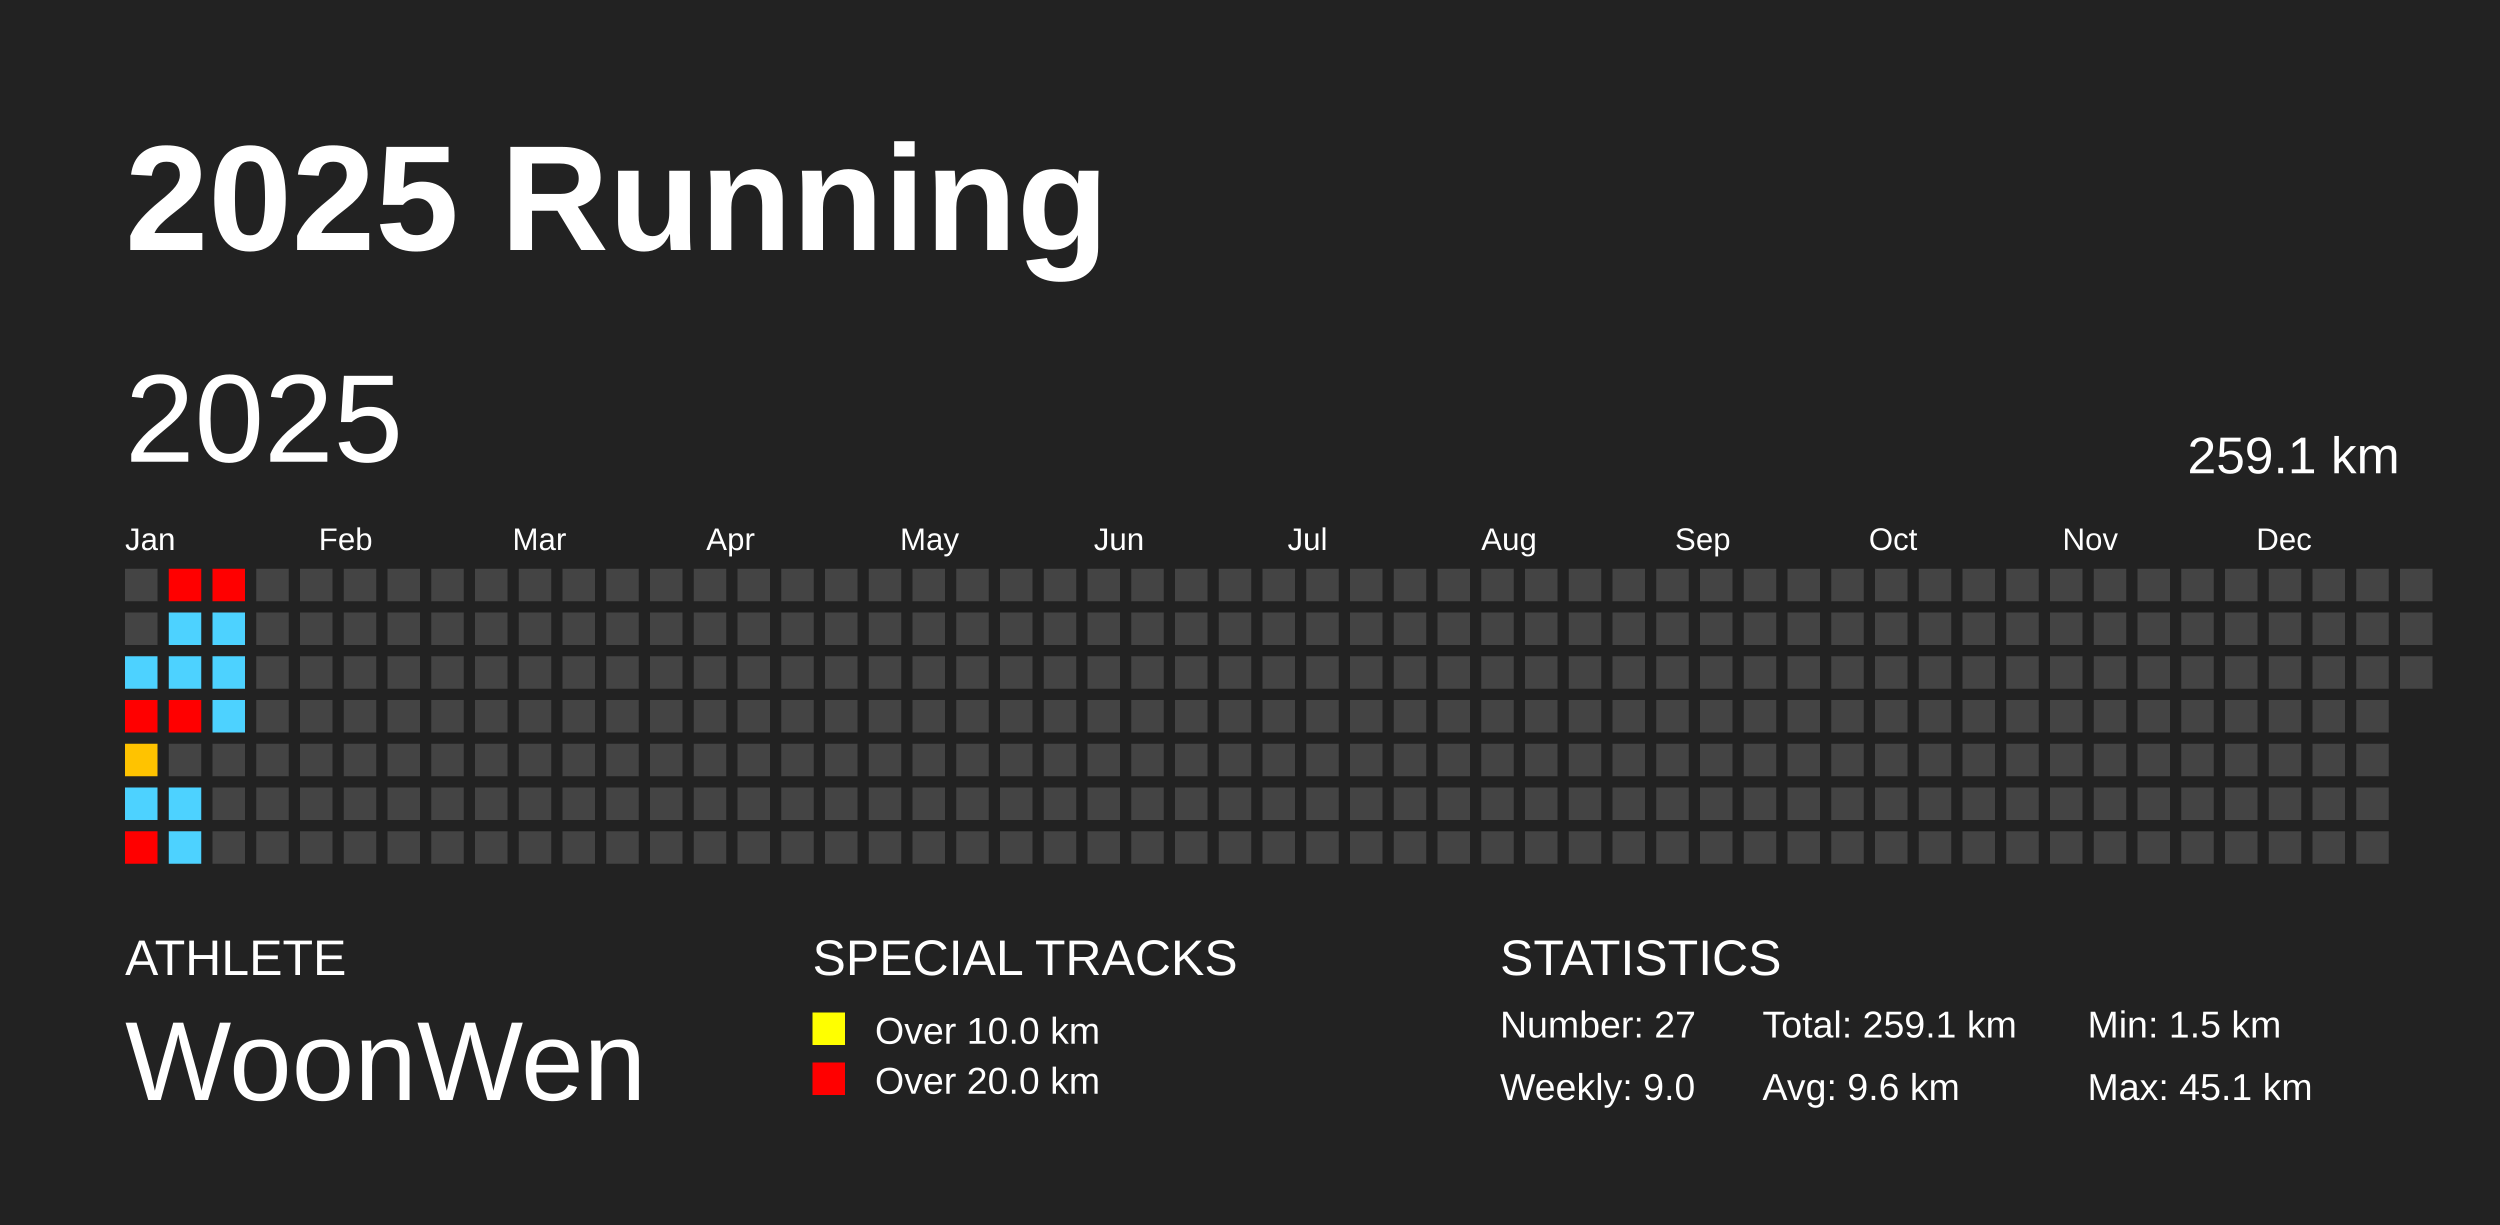
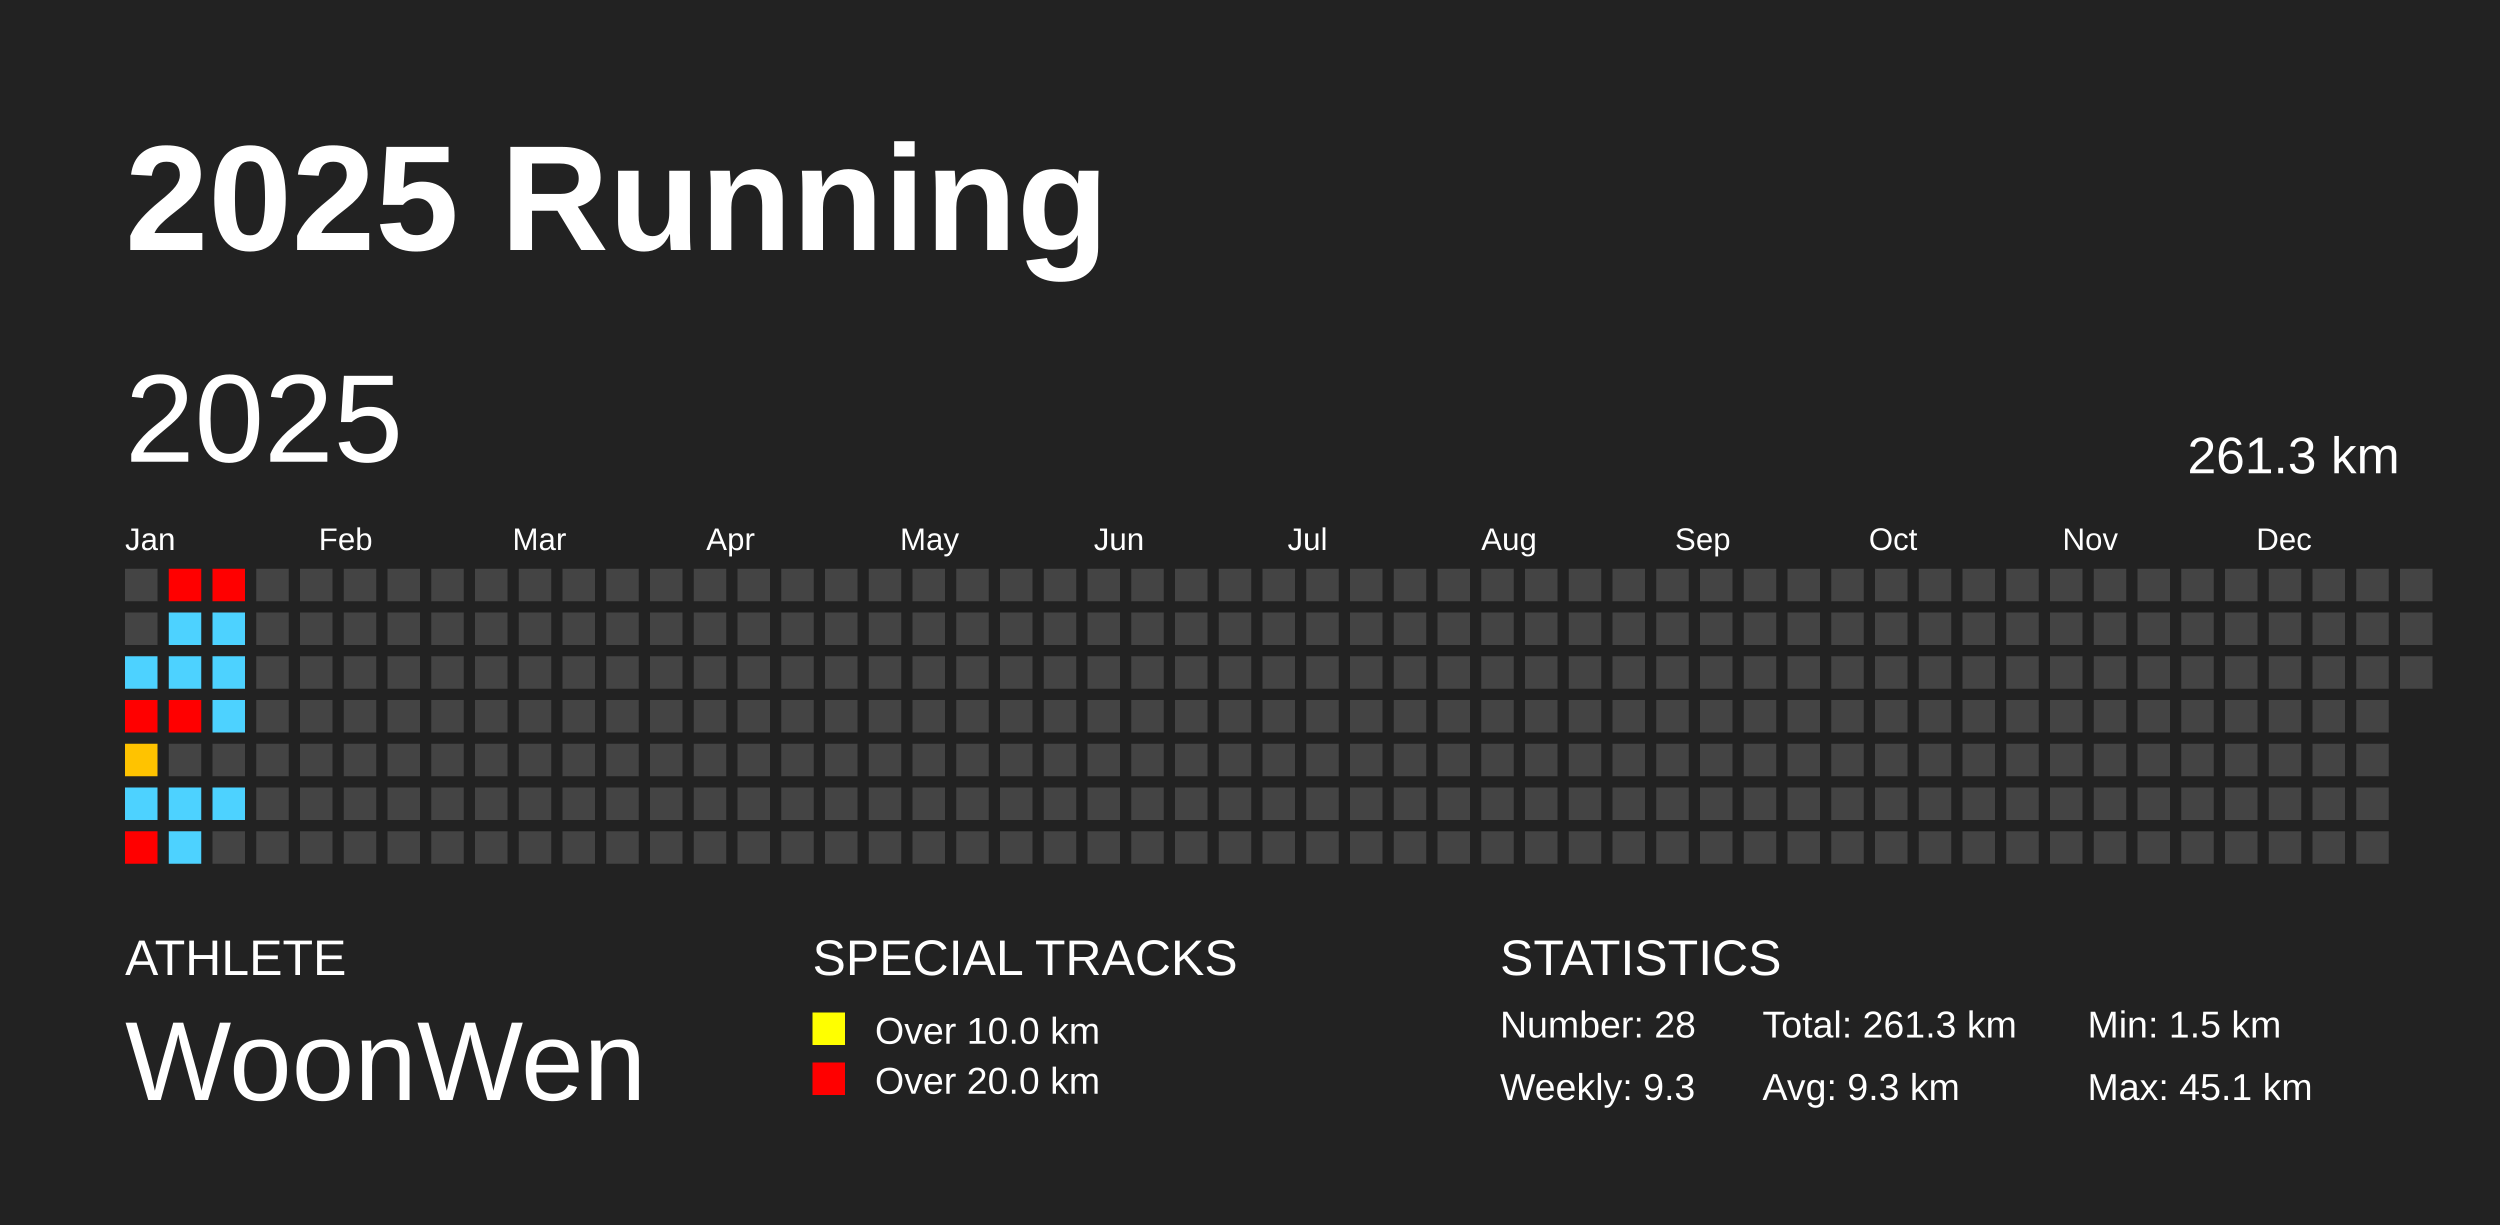
<svg xmlns="http://www.w3.org/2000/svg" baseProfile="full" height="98mm" version="1.1" viewBox="0,0,200,98" width="200mm">
  <defs />
  <rect fill="#222222" height="98" width="200" x="0" y="0" />
  <text fill="#FFFFFF" style="font-size:12px; font-family:Arial; font-weight:bold;" x="10" y="20">2025 Running</text>
  <text fill="#FFFFFF" style="font-size:4px; font-family:Arial" x="10" y="78">ATHLETE</text>
  <text fill="#FFFFFF" style="font-size:9px; font-family:Arial" x="10" y="88">WoonWen</text>
  <text fill="#FFFFFF" style="font-size:4px; font-family:Arial" x="65" y="78">SPECIAL TRACKS</text>
  <rect fill="yellow" height="2.6" width="2.6" x="65" y="81" />
  <text fill="#FFFFFF" style="font-size:3px; font-family:Arial" x="70" y="83.5">Over 10.0 km</text>
  <rect fill="red" height="2.6" width="2.6" x="65" y="85" />
  <text fill="#FFFFFF" style="font-size:3px; font-family:Arial" x="70" y="87.5">Over 20.0 km</text>
  <text fill="#FFFFFF" style="font-size:4px; font-family:Arial" x="120" y="78">STATISTICS</text>
-   <text fill="#FFFFFF" style="font-size:3px; font-family:Arial" x="120" y="83">Number: 27</text>
-   <text fill="#FFFFFF" style="font-size:3px; font-family:Arial" x="120" y="88">Weekly: 9.0</text>
-   <text fill="#FFFFFF" style="font-size:3px; font-family:Arial" x="141" y="83">Total: 259.1 km</text>
-   <text fill="#FFFFFF" style="font-size:3px; font-family:Arial" x="141" y="88">Avg: 9.6 km</text>
+   <text fill="#FFFFFF" style="font-size:3px; font-family:Arial" x="120" y="83">Number: 28</text>
+   <text fill="#FFFFFF" style="font-size:3px; font-family:Arial" x="120" y="88">Weekly: 9.3</text>
+   <text fill="#FFFFFF" style="font-size:3px; font-family:Arial" x="141" y="83">Total: 261.3 km</text>
+   <text fill="#FFFFFF" style="font-size:3px; font-family:Arial" x="141" y="88">Avg: 9.3 km</text>
  <text fill="#FFFFFF" style="font-size:3px; font-family:Arial" x="167" y="83">Min: 1.5 km</text>
  <text fill="#FFFFFF" style="font-size:3px; font-family:Arial" x="167" y="88">Max: 45.1 km</text>
  <text dominant-baseline="hanging" fill="#FFFFFF" style="font-size:10.0px; font-family:Arial;" x="10" y="30">2025</text>
-   <text dominant-baseline="hanging" fill="#FFFFFF" style="font-size:4.125px; font-family:Arial;" x="175" y="35">259.1 km</text>
+   <text dominant-baseline="hanging" fill="#FFFFFF" style="font-size:4.125px; font-family:Arial;" x="175" y="35">261.3 km</text>
  <text fill="#FFFFFF" style="font-size:2.5px; font-family:Arial" x="10.0" y="44">Jan</text>
  <text fill="#FFFFFF" style="font-size:2.5px; font-family:Arial" x="25.5" y="44">Feb</text>
  <text fill="#FFFFFF" style="font-size:2.5px; font-family:Arial" x="41.0" y="44">Mar</text>
  <text fill="#FFFFFF" style="font-size:2.5px; font-family:Arial" x="56.5" y="44">Apr</text>
  <text fill="#FFFFFF" style="font-size:2.5px; font-family:Arial" x="72.0" y="44">May</text>
  <text fill="#FFFFFF" style="font-size:2.5px; font-family:Arial" x="87.5" y="44">Jun</text>
  <text fill="#FFFFFF" style="font-size:2.5px; font-family:Arial" x="103.0" y="44">Jul</text>
  <text fill="#FFFFFF" style="font-size:2.5px; font-family:Arial" x="118.5" y="44">Aug</text>
  <text fill="#FFFFFF" style="font-size:2.5px; font-family:Arial" x="134.0" y="44">Sep</text>
  <text fill="#FFFFFF" style="font-size:2.5px; font-family:Arial" x="149.5" y="44">Oct</text>
  <text fill="#FFFFFF" style="font-size:2.5px; font-family:Arial" x="165.0" y="44">Nov</text>
  <text fill="#FFFFFF" style="font-size:2.5px; font-family:Arial" x="180.5" y="44">Dec</text>
  <rect fill="#444444" height="2.6" width="2.6" x="10.0" y="45.5" />
  <rect fill="#444444" height="2.6" width="2.6" x="10.0" y="49.0" />
  <rect fill="#4dd2ff" height="2.6" width="2.6" x="10.0" y="52.5" />
  <rect fill="red" height="2.6" width="2.6" x="10.0" y="56.0" />
  <rect fill="#ffc300" height="2.6" width="2.6" x="10.0" y="59.5" />
  <rect fill="#4dd2ff" height="2.6" width="2.6" x="10.0" y="63.0" />
  <rect fill="red" height="2.6" width="2.6" x="10.0" y="66.5" />
  <rect fill="red" height="2.6" width="2.6" x="13.5" y="45.5" />
  <rect fill="#4dd2ff" height="2.6" width="2.6" x="13.5" y="49.0" />
  <rect fill="#4dd2ff" height="2.6" width="2.6" x="13.5" y="52.5" />
  <rect fill="red" height="2.6" width="2.6" x="13.5" y="56.0" />
  <rect fill="#444444" height="2.6" width="2.6" x="13.5" y="59.5" />
  <rect fill="#4dd2ff" height="2.6" width="2.6" x="13.5" y="63.0" />
  <rect fill="#4dd2ff" height="2.6" width="2.6" x="13.5" y="66.5" />
  <rect fill="red" height="2.6" width="2.6" x="17.0" y="45.5" />
  <rect fill="#4dd2ff" height="2.6" width="2.6" x="17.0" y="49.0" />
  <rect fill="#4dd2ff" height="2.6" width="2.6" x="17.0" y="52.5" />
  <rect fill="#4dd2ff" height="2.6" width="2.6" x="17.0" y="56.0" />
  <rect fill="#444444" height="2.6" width="2.6" x="17.0" y="59.5" />
-   <rect fill="#444444" height="2.6" width="2.6" x="17.0" y="63.0" />
+   <rect fill="#4dd2ff" height="2.6" width="2.6" x="17.0" y="63.0" />
  <rect fill="#444444" height="2.6" width="2.6" x="17.0" y="66.5" />
  <rect fill="#444444" height="2.6" width="2.6" x="20.5" y="45.5" />
  <rect fill="#444444" height="2.6" width="2.6" x="20.5" y="49.0" />
  <rect fill="#444444" height="2.6" width="2.6" x="20.5" y="52.5" />
  <rect fill="#444444" height="2.6" width="2.6" x="20.5" y="56.0" />
  <rect fill="#444444" height="2.6" width="2.6" x="20.5" y="59.5" />
  <rect fill="#444444" height="2.6" width="2.6" x="20.5" y="63.0" />
  <rect fill="#444444" height="2.6" width="2.6" x="20.5" y="66.5" />
  <rect fill="#444444" height="2.6" width="2.6" x="24.0" y="45.5" />
  <rect fill="#444444" height="2.6" width="2.6" x="24.0" y="49.0" />
  <rect fill="#444444" height="2.6" width="2.6" x="24.0" y="52.5" />
  <rect fill="#444444" height="2.6" width="2.6" x="24.0" y="56.0" />
  <rect fill="#444444" height="2.6" width="2.6" x="24.0" y="59.5" />
  <rect fill="#444444" height="2.6" width="2.6" x="24.0" y="63.0" />
  <rect fill="#444444" height="2.6" width="2.6" x="24.0" y="66.5" />
  <rect fill="#444444" height="2.6" width="2.6" x="27.5" y="45.5" />
  <rect fill="#444444" height="2.6" width="2.6" x="27.5" y="49.0" />
  <rect fill="#444444" height="2.6" width="2.6" x="27.5" y="52.5" />
  <rect fill="#444444" height="2.6" width="2.6" x="27.5" y="56.0" />
  <rect fill="#444444" height="2.6" width="2.6" x="27.5" y="59.5" />
  <rect fill="#444444" height="2.6" width="2.6" x="27.5" y="63.0" />
  <rect fill="#444444" height="2.6" width="2.6" x="27.5" y="66.5" />
  <rect fill="#444444" height="2.6" width="2.6" x="31.0" y="45.5" />
  <rect fill="#444444" height="2.6" width="2.6" x="31.0" y="49.0" />
  <rect fill="#444444" height="2.6" width="2.6" x="31.0" y="52.5" />
  <rect fill="#444444" height="2.6" width="2.6" x="31.0" y="56.0" />
  <rect fill="#444444" height="2.6" width="2.6" x="31.0" y="59.5" />
  <rect fill="#444444" height="2.6" width="2.6" x="31.0" y="63.0" />
  <rect fill="#444444" height="2.6" width="2.6" x="31.0" y="66.5" />
  <rect fill="#444444" height="2.6" width="2.6" x="34.5" y="45.5" />
  <rect fill="#444444" height="2.6" width="2.6" x="34.5" y="49.0" />
  <rect fill="#444444" height="2.6" width="2.6" x="34.5" y="52.5" />
  <rect fill="#444444" height="2.6" width="2.6" x="34.5" y="56.0" />
  <rect fill="#444444" height="2.6" width="2.6" x="34.5" y="59.5" />
  <rect fill="#444444" height="2.6" width="2.6" x="34.5" y="63.0" />
  <rect fill="#444444" height="2.6" width="2.6" x="34.5" y="66.5" />
  <rect fill="#444444" height="2.6" width="2.6" x="38.0" y="45.5" />
  <rect fill="#444444" height="2.6" width="2.6" x="38.0" y="49.0" />
  <rect fill="#444444" height="2.6" width="2.6" x="38.0" y="52.5" />
  <rect fill="#444444" height="2.6" width="2.6" x="38.0" y="56.0" />
  <rect fill="#444444" height="2.6" width="2.6" x="38.0" y="59.5" />
  <rect fill="#444444" height="2.6" width="2.6" x="38.0" y="63.0" />
  <rect fill="#444444" height="2.6" width="2.6" x="38.0" y="66.5" />
  <rect fill="#444444" height="2.6" width="2.6" x="41.5" y="45.5" />
  <rect fill="#444444" height="2.6" width="2.6" x="41.5" y="49.0" />
  <rect fill="#444444" height="2.6" width="2.6" x="41.5" y="52.5" />
  <rect fill="#444444" height="2.6" width="2.6" x="41.5" y="56.0" />
  <rect fill="#444444" height="2.6" width="2.6" x="41.5" y="59.5" />
  <rect fill="#444444" height="2.6" width="2.6" x="41.5" y="63.0" />
  <rect fill="#444444" height="2.6" width="2.6" x="41.5" y="66.5" />
  <rect fill="#444444" height="2.6" width="2.6" x="45.0" y="45.5" />
  <rect fill="#444444" height="2.6" width="2.6" x="45.0" y="49.0" />
  <rect fill="#444444" height="2.6" width="2.6" x="45.0" y="52.5" />
  <rect fill="#444444" height="2.6" width="2.6" x="45.0" y="56.0" />
  <rect fill="#444444" height="2.6" width="2.6" x="45.0" y="59.5" />
  <rect fill="#444444" height="2.6" width="2.6" x="45.0" y="63.0" />
  <rect fill="#444444" height="2.6" width="2.6" x="45.0" y="66.5" />
  <rect fill="#444444" height="2.6" width="2.6" x="48.5" y="45.5" />
  <rect fill="#444444" height="2.6" width="2.6" x="48.5" y="49.0" />
  <rect fill="#444444" height="2.6" width="2.6" x="48.5" y="52.5" />
  <rect fill="#444444" height="2.6" width="2.6" x="48.5" y="56.0" />
  <rect fill="#444444" height="2.6" width="2.6" x="48.5" y="59.5" />
  <rect fill="#444444" height="2.6" width="2.6" x="48.5" y="63.0" />
  <rect fill="#444444" height="2.6" width="2.6" x="48.5" y="66.5" />
  <rect fill="#444444" height="2.6" width="2.6" x="52.0" y="45.5" />
  <rect fill="#444444" height="2.6" width="2.6" x="52.0" y="49.0" />
  <rect fill="#444444" height="2.6" width="2.6" x="52.0" y="52.5" />
  <rect fill="#444444" height="2.6" width="2.6" x="52.0" y="56.0" />
  <rect fill="#444444" height="2.6" width="2.6" x="52.0" y="59.5" />
  <rect fill="#444444" height="2.6" width="2.6" x="52.0" y="63.0" />
  <rect fill="#444444" height="2.6" width="2.6" x="52.0" y="66.5" />
  <rect fill="#444444" height="2.6" width="2.6" x="55.5" y="45.5" />
  <rect fill="#444444" height="2.6" width="2.6" x="55.5" y="49.0" />
  <rect fill="#444444" height="2.6" width="2.6" x="55.5" y="52.5" />
  <rect fill="#444444" height="2.6" width="2.6" x="55.5" y="56.0" />
  <rect fill="#444444" height="2.6" width="2.6" x="55.5" y="59.5" />
  <rect fill="#444444" height="2.6" width="2.6" x="55.5" y="63.0" />
  <rect fill="#444444" height="2.6" width="2.6" x="55.5" y="66.5" />
  <rect fill="#444444" height="2.6" width="2.6" x="59.0" y="45.5" />
  <rect fill="#444444" height="2.6" width="2.6" x="59.0" y="49.0" />
  <rect fill="#444444" height="2.6" width="2.6" x="59.0" y="52.5" />
  <rect fill="#444444" height="2.6" width="2.6" x="59.0" y="56.0" />
  <rect fill="#444444" height="2.6" width="2.6" x="59.0" y="59.5" />
  <rect fill="#444444" height="2.6" width="2.6" x="59.0" y="63.0" />
  <rect fill="#444444" height="2.6" width="2.6" x="59.0" y="66.5" />
  <rect fill="#444444" height="2.6" width="2.6" x="62.5" y="45.5" />
  <rect fill="#444444" height="2.6" width="2.6" x="62.5" y="49.0" />
  <rect fill="#444444" height="2.6" width="2.6" x="62.5" y="52.5" />
  <rect fill="#444444" height="2.6" width="2.6" x="62.5" y="56.0" />
  <rect fill="#444444" height="2.6" width="2.6" x="62.5" y="59.5" />
  <rect fill="#444444" height="2.6" width="2.6" x="62.5" y="63.0" />
  <rect fill="#444444" height="2.6" width="2.6" x="62.5" y="66.5" />
  <rect fill="#444444" height="2.6" width="2.6" x="66.0" y="45.5" />
  <rect fill="#444444" height="2.6" width="2.6" x="66.0" y="49.0" />
  <rect fill="#444444" height="2.6" width="2.6" x="66.0" y="52.5" />
  <rect fill="#444444" height="2.6" width="2.6" x="66.0" y="56.0" />
  <rect fill="#444444" height="2.6" width="2.6" x="66.0" y="59.5" />
  <rect fill="#444444" height="2.6" width="2.6" x="66.0" y="63.0" />
  <rect fill="#444444" height="2.6" width="2.6" x="66.0" y="66.5" />
  <rect fill="#444444" height="2.6" width="2.6" x="69.5" y="45.5" />
  <rect fill="#444444" height="2.6" width="2.6" x="69.5" y="49.0" />
  <rect fill="#444444" height="2.6" width="2.6" x="69.5" y="52.5" />
  <rect fill="#444444" height="2.6" width="2.6" x="69.5" y="56.0" />
  <rect fill="#444444" height="2.6" width="2.6" x="69.5" y="59.5" />
  <rect fill="#444444" height="2.6" width="2.6" x="69.5" y="63.0" />
  <rect fill="#444444" height="2.6" width="2.6" x="69.5" y="66.5" />
  <rect fill="#444444" height="2.6" width="2.6" x="73.0" y="45.5" />
  <rect fill="#444444" height="2.6" width="2.6" x="73.0" y="49.0" />
  <rect fill="#444444" height="2.6" width="2.6" x="73.0" y="52.5" />
  <rect fill="#444444" height="2.6" width="2.6" x="73.0" y="56.0" />
  <rect fill="#444444" height="2.6" width="2.6" x="73.0" y="59.5" />
  <rect fill="#444444" height="2.6" width="2.6" x="73.0" y="63.0" />
  <rect fill="#444444" height="2.6" width="2.6" x="73.0" y="66.5" />
  <rect fill="#444444" height="2.6" width="2.6" x="76.5" y="45.5" />
  <rect fill="#444444" height="2.6" width="2.6" x="76.5" y="49.0" />
  <rect fill="#444444" height="2.6" width="2.6" x="76.5" y="52.5" />
  <rect fill="#444444" height="2.6" width="2.6" x="76.5" y="56.0" />
  <rect fill="#444444" height="2.6" width="2.6" x="76.5" y="59.5" />
  <rect fill="#444444" height="2.6" width="2.6" x="76.5" y="63.0" />
  <rect fill="#444444" height="2.6" width="2.6" x="76.5" y="66.5" />
  <rect fill="#444444" height="2.6" width="2.6" x="80.0" y="45.5" />
  <rect fill="#444444" height="2.6" width="2.6" x="80.0" y="49.0" />
  <rect fill="#444444" height="2.6" width="2.6" x="80.0" y="52.5" />
  <rect fill="#444444" height="2.6" width="2.6" x="80.0" y="56.0" />
  <rect fill="#444444" height="2.6" width="2.6" x="80.0" y="59.5" />
  <rect fill="#444444" height="2.6" width="2.6" x="80.0" y="63.0" />
  <rect fill="#444444" height="2.6" width="2.6" x="80.0" y="66.5" />
  <rect fill="#444444" height="2.6" width="2.6" x="83.5" y="45.5" />
  <rect fill="#444444" height="2.6" width="2.6" x="83.5" y="49.0" />
  <rect fill="#444444" height="2.6" width="2.6" x="83.5" y="52.5" />
  <rect fill="#444444" height="2.6" width="2.6" x="83.5" y="56.0" />
  <rect fill="#444444" height="2.6" width="2.6" x="83.5" y="59.5" />
  <rect fill="#444444" height="2.6" width="2.6" x="83.5" y="63.0" />
  <rect fill="#444444" height="2.6" width="2.6" x="83.5" y="66.5" />
  <rect fill="#444444" height="2.6" width="2.6" x="87.0" y="45.5" />
  <rect fill="#444444" height="2.6" width="2.6" x="87.0" y="49.0" />
  <rect fill="#444444" height="2.6" width="2.6" x="87.0" y="52.5" />
  <rect fill="#444444" height="2.6" width="2.6" x="87.0" y="56.0" />
  <rect fill="#444444" height="2.6" width="2.6" x="87.0" y="59.5" />
  <rect fill="#444444" height="2.6" width="2.6" x="87.0" y="63.0" />
  <rect fill="#444444" height="2.6" width="2.6" x="87.0" y="66.5" />
  <rect fill="#444444" height="2.6" width="2.6" x="90.5" y="45.5" />
  <rect fill="#444444" height="2.6" width="2.6" x="90.5" y="49.0" />
  <rect fill="#444444" height="2.6" width="2.6" x="90.5" y="52.5" />
  <rect fill="#444444" height="2.6" width="2.6" x="90.5" y="56.0" />
  <rect fill="#444444" height="2.6" width="2.6" x="90.5" y="59.5" />
  <rect fill="#444444" height="2.6" width="2.6" x="90.5" y="63.0" />
  <rect fill="#444444" height="2.6" width="2.6" x="90.5" y="66.5" />
  <rect fill="#444444" height="2.6" width="2.6" x="94.0" y="45.5" />
  <rect fill="#444444" height="2.6" width="2.6" x="94.0" y="49.0" />
  <rect fill="#444444" height="2.6" width="2.6" x="94.0" y="52.5" />
  <rect fill="#444444" height="2.6" width="2.6" x="94.0" y="56.0" />
  <rect fill="#444444" height="2.6" width="2.6" x="94.0" y="59.5" />
  <rect fill="#444444" height="2.6" width="2.6" x="94.0" y="63.0" />
  <rect fill="#444444" height="2.6" width="2.6" x="94.0" y="66.5" />
  <rect fill="#444444" height="2.6" width="2.6" x="97.5" y="45.5" />
  <rect fill="#444444" height="2.6" width="2.6" x="97.5" y="49.0" />
  <rect fill="#444444" height="2.6" width="2.6" x="97.5" y="52.5" />
  <rect fill="#444444" height="2.6" width="2.6" x="97.5" y="56.0" />
  <rect fill="#444444" height="2.6" width="2.6" x="97.5" y="59.5" />
  <rect fill="#444444" height="2.6" width="2.6" x="97.5" y="63.0" />
  <rect fill="#444444" height="2.6" width="2.6" x="97.5" y="66.5" />
  <rect fill="#444444" height="2.6" width="2.6" x="101.0" y="45.5" />
  <rect fill="#444444" height="2.6" width="2.6" x="101.0" y="49.0" />
  <rect fill="#444444" height="2.6" width="2.6" x="101.0" y="52.5" />
  <rect fill="#444444" height="2.6" width="2.6" x="101.0" y="56.0" />
  <rect fill="#444444" height="2.6" width="2.6" x="101.0" y="59.5" />
  <rect fill="#444444" height="2.6" width="2.6" x="101.0" y="63.0" />
  <rect fill="#444444" height="2.6" width="2.6" x="101.0" y="66.5" />
  <rect fill="#444444" height="2.6" width="2.6" x="104.5" y="45.5" />
  <rect fill="#444444" height="2.6" width="2.6" x="104.5" y="49.0" />
  <rect fill="#444444" height="2.6" width="2.6" x="104.5" y="52.5" />
  <rect fill="#444444" height="2.6" width="2.6" x="104.5" y="56.0" />
  <rect fill="#444444" height="2.6" width="2.6" x="104.5" y="59.5" />
  <rect fill="#444444" height="2.6" width="2.6" x="104.5" y="63.0" />
  <rect fill="#444444" height="2.6" width="2.6" x="104.5" y="66.5" />
  <rect fill="#444444" height="2.6" width="2.6" x="108.0" y="45.5" />
  <rect fill="#444444" height="2.6" width="2.6" x="108.0" y="49.0" />
  <rect fill="#444444" height="2.6" width="2.6" x="108.0" y="52.5" />
  <rect fill="#444444" height="2.6" width="2.6" x="108.0" y="56.0" />
  <rect fill="#444444" height="2.6" width="2.6" x="108.0" y="59.5" />
  <rect fill="#444444" height="2.6" width="2.6" x="108.0" y="63.0" />
  <rect fill="#444444" height="2.6" width="2.6" x="108.0" y="66.5" />
  <rect fill="#444444" height="2.6" width="2.6" x="111.5" y="45.5" />
  <rect fill="#444444" height="2.6" width="2.6" x="111.5" y="49.0" />
  <rect fill="#444444" height="2.6" width="2.6" x="111.5" y="52.5" />
  <rect fill="#444444" height="2.6" width="2.6" x="111.5" y="56.0" />
  <rect fill="#444444" height="2.6" width="2.6" x="111.5" y="59.5" />
  <rect fill="#444444" height="2.6" width="2.6" x="111.5" y="63.0" />
  <rect fill="#444444" height="2.6" width="2.6" x="111.5" y="66.5" />
  <rect fill="#444444" height="2.6" width="2.6" x="115.0" y="45.5" />
  <rect fill="#444444" height="2.6" width="2.6" x="115.0" y="49.0" />
  <rect fill="#444444" height="2.6" width="2.6" x="115.0" y="52.5" />
  <rect fill="#444444" height="2.6" width="2.6" x="115.0" y="56.0" />
  <rect fill="#444444" height="2.6" width="2.6" x="115.0" y="59.5" />
  <rect fill="#444444" height="2.6" width="2.6" x="115.0" y="63.0" />
  <rect fill="#444444" height="2.6" width="2.6" x="115.0" y="66.5" />
  <rect fill="#444444" height="2.6" width="2.6" x="118.5" y="45.5" />
  <rect fill="#444444" height="2.6" width="2.6" x="118.5" y="49.0" />
  <rect fill="#444444" height="2.6" width="2.6" x="118.5" y="52.5" />
  <rect fill="#444444" height="2.6" width="2.6" x="118.5" y="56.0" />
  <rect fill="#444444" height="2.6" width="2.6" x="118.5" y="59.5" />
  <rect fill="#444444" height="2.6" width="2.6" x="118.5" y="63.0" />
  <rect fill="#444444" height="2.6" width="2.6" x="118.5" y="66.5" />
  <rect fill="#444444" height="2.6" width="2.6" x="122.0" y="45.5" />
  <rect fill="#444444" height="2.6" width="2.6" x="122.0" y="49.0" />
  <rect fill="#444444" height="2.6" width="2.6" x="122.0" y="52.5" />
  <rect fill="#444444" height="2.6" width="2.6" x="122.0" y="56.0" />
  <rect fill="#444444" height="2.6" width="2.6" x="122.0" y="59.5" />
  <rect fill="#444444" height="2.6" width="2.6" x="122.0" y="63.0" />
  <rect fill="#444444" height="2.6" width="2.6" x="122.0" y="66.5" />
  <rect fill="#444444" height="2.6" width="2.6" x="125.5" y="45.5" />
  <rect fill="#444444" height="2.6" width="2.6" x="125.5" y="49.0" />
  <rect fill="#444444" height="2.6" width="2.6" x="125.5" y="52.5" />
  <rect fill="#444444" height="2.6" width="2.6" x="125.5" y="56.0" />
  <rect fill="#444444" height="2.6" width="2.6" x="125.5" y="59.5" />
  <rect fill="#444444" height="2.6" width="2.6" x="125.5" y="63.0" />
  <rect fill="#444444" height="2.6" width="2.6" x="125.5" y="66.5" />
  <rect fill="#444444" height="2.6" width="2.6" x="129.0" y="45.5" />
  <rect fill="#444444" height="2.6" width="2.6" x="129.0" y="49.0" />
  <rect fill="#444444" height="2.6" width="2.6" x="129.0" y="52.5" />
  <rect fill="#444444" height="2.6" width="2.6" x="129.0" y="56.0" />
  <rect fill="#444444" height="2.6" width="2.6" x="129.0" y="59.5" />
  <rect fill="#444444" height="2.6" width="2.6" x="129.0" y="63.0" />
  <rect fill="#444444" height="2.6" width="2.6" x="129.0" y="66.5" />
  <rect fill="#444444" height="2.6" width="2.6" x="132.5" y="45.5" />
  <rect fill="#444444" height="2.6" width="2.6" x="132.5" y="49.0" />
  <rect fill="#444444" height="2.6" width="2.6" x="132.5" y="52.5" />
  <rect fill="#444444" height="2.6" width="2.6" x="132.5" y="56.0" />
  <rect fill="#444444" height="2.6" width="2.6" x="132.5" y="59.5" />
  <rect fill="#444444" height="2.6" width="2.6" x="132.5" y="63.0" />
  <rect fill="#444444" height="2.6" width="2.6" x="132.5" y="66.5" />
  <rect fill="#444444" height="2.6" width="2.6" x="136.0" y="45.5" />
  <rect fill="#444444" height="2.6" width="2.6" x="136.0" y="49.0" />
  <rect fill="#444444" height="2.6" width="2.6" x="136.0" y="52.5" />
  <rect fill="#444444" height="2.6" width="2.6" x="136.0" y="56.0" />
  <rect fill="#444444" height="2.6" width="2.6" x="136.0" y="59.5" />
  <rect fill="#444444" height="2.6" width="2.6" x="136.0" y="63.0" />
  <rect fill="#444444" height="2.6" width="2.6" x="136.0" y="66.5" />
  <rect fill="#444444" height="2.6" width="2.6" x="139.5" y="45.5" />
  <rect fill="#444444" height="2.6" width="2.6" x="139.5" y="49.0" />
  <rect fill="#444444" height="2.6" width="2.6" x="139.5" y="52.5" />
  <rect fill="#444444" height="2.6" width="2.6" x="139.5" y="56.0" />
  <rect fill="#444444" height="2.6" width="2.6" x="139.5" y="59.5" />
  <rect fill="#444444" height="2.6" width="2.6" x="139.5" y="63.0" />
  <rect fill="#444444" height="2.6" width="2.6" x="139.5" y="66.5" />
  <rect fill="#444444" height="2.6" width="2.6" x="143.0" y="45.5" />
  <rect fill="#444444" height="2.6" width="2.6" x="143.0" y="49.0" />
  <rect fill="#444444" height="2.6" width="2.6" x="143.0" y="52.5" />
  <rect fill="#444444" height="2.6" width="2.6" x="143.0" y="56.0" />
  <rect fill="#444444" height="2.6" width="2.6" x="143.0" y="59.5" />
  <rect fill="#444444" height="2.6" width="2.6" x="143.0" y="63.0" />
  <rect fill="#444444" height="2.6" width="2.6" x="143.0" y="66.5" />
  <rect fill="#444444" height="2.6" width="2.6" x="146.5" y="45.5" />
  <rect fill="#444444" height="2.6" width="2.6" x="146.5" y="49.0" />
  <rect fill="#444444" height="2.6" width="2.6" x="146.5" y="52.5" />
  <rect fill="#444444" height="2.6" width="2.6" x="146.5" y="56.0" />
  <rect fill="#444444" height="2.6" width="2.6" x="146.5" y="59.5" />
  <rect fill="#444444" height="2.6" width="2.6" x="146.5" y="63.0" />
  <rect fill="#444444" height="2.6" width="2.6" x="146.5" y="66.5" />
  <rect fill="#444444" height="2.6" width="2.6" x="150.0" y="45.5" />
  <rect fill="#444444" height="2.6" width="2.6" x="150.0" y="49.0" />
  <rect fill="#444444" height="2.6" width="2.6" x="150.0" y="52.5" />
  <rect fill="#444444" height="2.6" width="2.6" x="150.0" y="56.0" />
  <rect fill="#444444" height="2.6" width="2.6" x="150.0" y="59.5" />
  <rect fill="#444444" height="2.6" width="2.6" x="150.0" y="63.0" />
  <rect fill="#444444" height="2.6" width="2.6" x="150.0" y="66.5" />
  <rect fill="#444444" height="2.6" width="2.6" x="153.5" y="45.5" />
  <rect fill="#444444" height="2.6" width="2.6" x="153.5" y="49.0" />
  <rect fill="#444444" height="2.6" width="2.6" x="153.5" y="52.5" />
  <rect fill="#444444" height="2.6" width="2.6" x="153.5" y="56.0" />
  <rect fill="#444444" height="2.6" width="2.6" x="153.5" y="59.5" />
  <rect fill="#444444" height="2.6" width="2.6" x="153.5" y="63.0" />
  <rect fill="#444444" height="2.6" width="2.6" x="153.5" y="66.5" />
  <rect fill="#444444" height="2.6" width="2.6" x="157.0" y="45.5" />
  <rect fill="#444444" height="2.6" width="2.6" x="157.0" y="49.0" />
  <rect fill="#444444" height="2.6" width="2.6" x="157.0" y="52.5" />
  <rect fill="#444444" height="2.6" width="2.6" x="157.0" y="56.0" />
  <rect fill="#444444" height="2.6" width="2.6" x="157.0" y="59.5" />
  <rect fill="#444444" height="2.6" width="2.6" x="157.0" y="63.0" />
  <rect fill="#444444" height="2.6" width="2.6" x="157.0" y="66.5" />
  <rect fill="#444444" height="2.6" width="2.6" x="160.5" y="45.5" />
  <rect fill="#444444" height="2.6" width="2.6" x="160.5" y="49.0" />
  <rect fill="#444444" height="2.6" width="2.6" x="160.5" y="52.5" />
  <rect fill="#444444" height="2.6" width="2.6" x="160.5" y="56.0" />
  <rect fill="#444444" height="2.6" width="2.6" x="160.5" y="59.5" />
  <rect fill="#444444" height="2.6" width="2.6" x="160.5" y="63.0" />
  <rect fill="#444444" height="2.6" width="2.6" x="160.5" y="66.5" />
  <rect fill="#444444" height="2.6" width="2.6" x="164.0" y="45.5" />
  <rect fill="#444444" height="2.6" width="2.6" x="164.0" y="49.0" />
  <rect fill="#444444" height="2.6" width="2.6" x="164.0" y="52.5" />
  <rect fill="#444444" height="2.6" width="2.6" x="164.0" y="56.0" />
  <rect fill="#444444" height="2.6" width="2.6" x="164.0" y="59.5" />
  <rect fill="#444444" height="2.6" width="2.6" x="164.0" y="63.0" />
  <rect fill="#444444" height="2.6" width="2.6" x="164.0" y="66.5" />
  <rect fill="#444444" height="2.6" width="2.6" x="167.5" y="45.5" />
  <rect fill="#444444" height="2.6" width="2.6" x="167.5" y="49.0" />
  <rect fill="#444444" height="2.6" width="2.6" x="167.5" y="52.5" />
  <rect fill="#444444" height="2.6" width="2.6" x="167.5" y="56.0" />
  <rect fill="#444444" height="2.6" width="2.6" x="167.5" y="59.5" />
  <rect fill="#444444" height="2.6" width="2.6" x="167.5" y="63.0" />
  <rect fill="#444444" height="2.6" width="2.6" x="167.5" y="66.5" />
  <rect fill="#444444" height="2.6" width="2.6" x="171.0" y="45.5" />
  <rect fill="#444444" height="2.6" width="2.6" x="171.0" y="49.0" />
  <rect fill="#444444" height="2.6" width="2.6" x="171.0" y="52.5" />
  <rect fill="#444444" height="2.6" width="2.6" x="171.0" y="56.0" />
  <rect fill="#444444" height="2.6" width="2.6" x="171.0" y="59.5" />
  <rect fill="#444444" height="2.6" width="2.6" x="171.0" y="63.0" />
  <rect fill="#444444" height="2.6" width="2.6" x="171.0" y="66.5" />
  <rect fill="#444444" height="2.6" width="2.6" x="174.5" y="45.5" />
  <rect fill="#444444" height="2.6" width="2.6" x="174.5" y="49.0" />
  <rect fill="#444444" height="2.6" width="2.6" x="174.5" y="52.5" />
  <rect fill="#444444" height="2.6" width="2.6" x="174.5" y="56.0" />
  <rect fill="#444444" height="2.6" width="2.6" x="174.5" y="59.5" />
  <rect fill="#444444" height="2.6" width="2.6" x="174.5" y="63.0" />
  <rect fill="#444444" height="2.6" width="2.6" x="174.5" y="66.5" />
  <rect fill="#444444" height="2.6" width="2.6" x="178.0" y="45.5" />
  <rect fill="#444444" height="2.6" width="2.6" x="178.0" y="49.0" />
  <rect fill="#444444" height="2.6" width="2.6" x="178.0" y="52.5" />
  <rect fill="#444444" height="2.6" width="2.6" x="178.0" y="56.0" />
  <rect fill="#444444" height="2.6" width="2.6" x="178.0" y="59.5" />
  <rect fill="#444444" height="2.6" width="2.6" x="178.0" y="63.0" />
  <rect fill="#444444" height="2.6" width="2.6" x="178.0" y="66.5" />
  <rect fill="#444444" height="2.6" width="2.6" x="181.5" y="45.5" />
  <rect fill="#444444" height="2.6" width="2.6" x="181.5" y="49.0" />
  <rect fill="#444444" height="2.6" width="2.6" x="181.5" y="52.5" />
  <rect fill="#444444" height="2.6" width="2.6" x="181.5" y="56.0" />
  <rect fill="#444444" height="2.6" width="2.6" x="181.5" y="59.5" />
  <rect fill="#444444" height="2.6" width="2.6" x="181.5" y="63.0" />
  <rect fill="#444444" height="2.6" width="2.6" x="181.5" y="66.5" />
  <rect fill="#444444" height="2.6" width="2.6" x="185.0" y="45.5" />
  <rect fill="#444444" height="2.6" width="2.6" x="185.0" y="49.0" />
  <rect fill="#444444" height="2.6" width="2.6" x="185.0" y="52.5" />
  <rect fill="#444444" height="2.6" width="2.6" x="185.0" y="56.0" />
  <rect fill="#444444" height="2.6" width="2.6" x="185.0" y="59.5" />
  <rect fill="#444444" height="2.6" width="2.6" x="185.0" y="63.0" />
  <rect fill="#444444" height="2.6" width="2.6" x="185.0" y="66.5" />
  <rect fill="#444444" height="2.6" width="2.6" x="188.5" y="45.5" />
  <rect fill="#444444" height="2.6" width="2.6" x="188.5" y="49.0" />
  <rect fill="#444444" height="2.6" width="2.6" x="188.5" y="52.5" />
  <rect fill="#444444" height="2.6" width="2.6" x="188.5" y="56.0" />
  <rect fill="#444444" height="2.6" width="2.6" x="188.5" y="59.5" />
  <rect fill="#444444" height="2.6" width="2.6" x="188.5" y="63.0" />
  <rect fill="#444444" height="2.6" width="2.6" x="188.5" y="66.5" />
  <rect fill="#444444" height="2.6" width="2.6" x="192.0" y="45.5" />
  <rect fill="#444444" height="2.6" width="2.6" x="192.0" y="49.0" />
  <rect fill="#444444" height="2.6" width="2.6" x="192.0" y="52.5" />
</svg>
